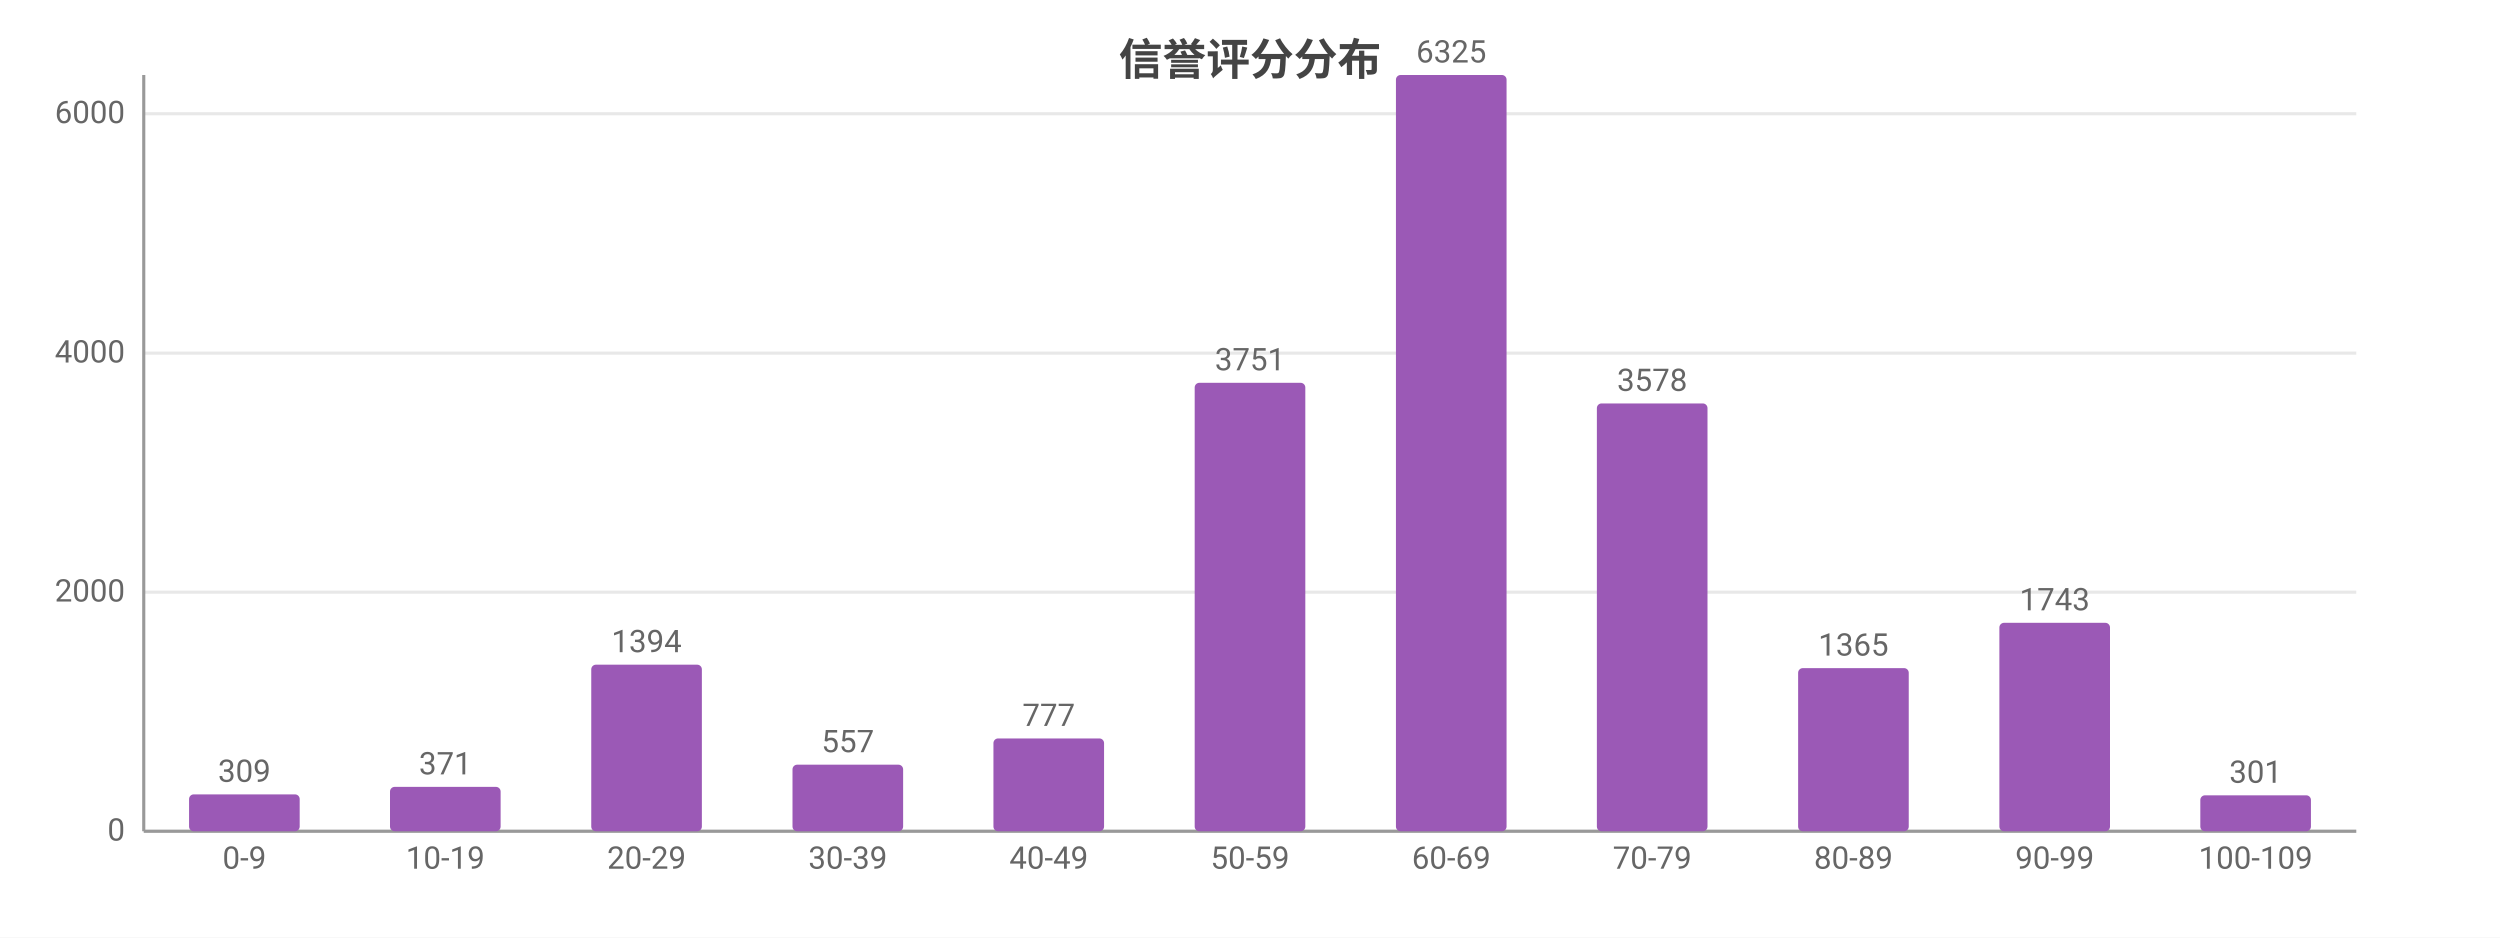
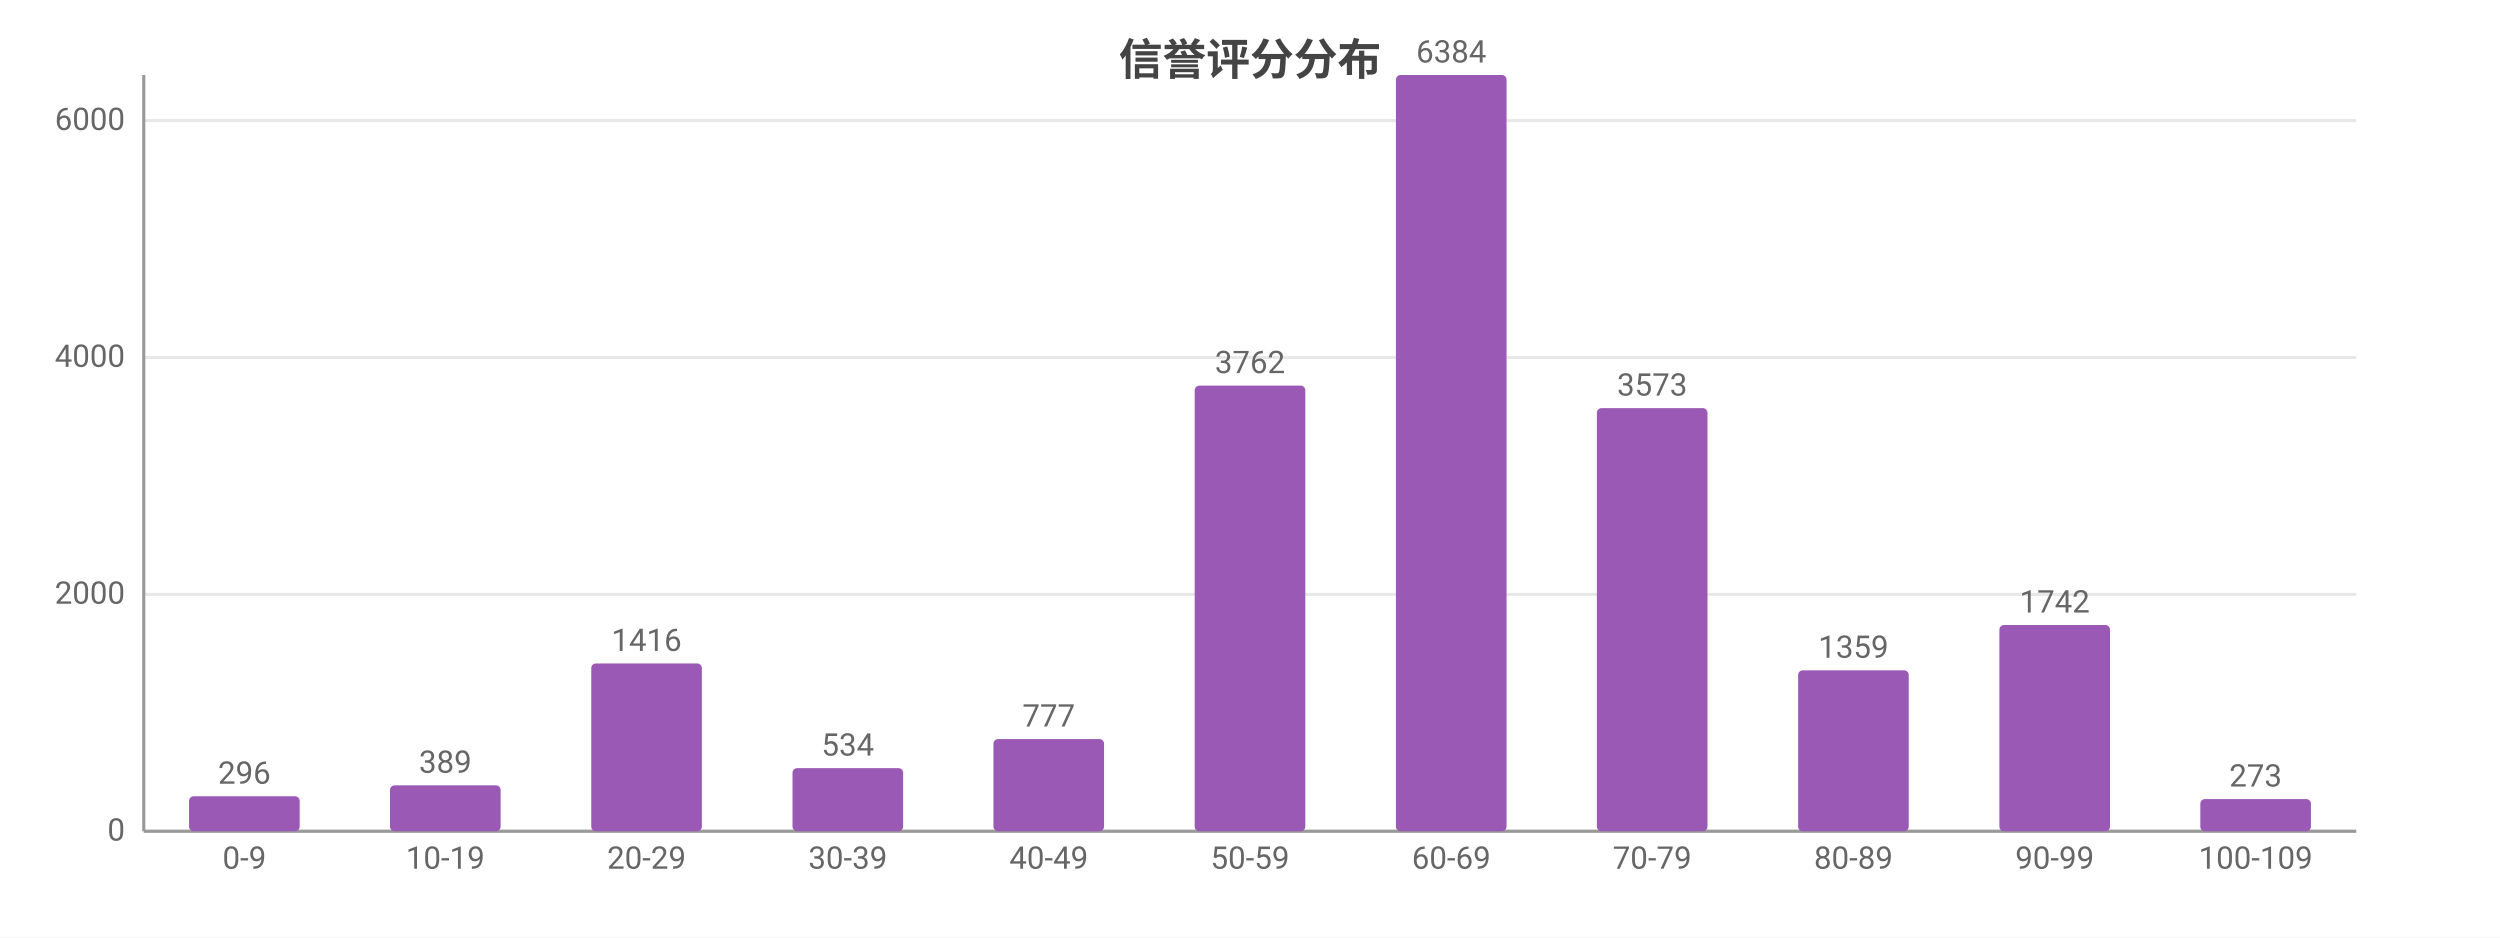
<svg xmlns="http://www.w3.org/2000/svg" width="800" height="300" viewBox="0 0 800 300">
  <rect width="800" height="300" fill="#ffffff" />
  <style>text{font-family:system-ui,-apple-system,'Segoe UI',Roboto,'PingFang SC','Microsoft YaHei','Noto Sans CJK SC',sans-serif}.g{stroke:#e8e8e8;stroke-width:1}.a{stroke:#999;stroke-width:1}.t{font-size:10px;fill:#666}.m{font-size:10px;text-anchor:middle;fill:#666}.e{font-size:10px;text-anchor:end;fill:#666}.l{font-size:11px;fill:#333}.tt{font-size:14px;font-weight:600;text-anchor:middle;fill:#444}.em{font-size:13px;text-anchor:middle;fill:#999}</style>
  <text class="tt" x="400.0" y="24">信誉评分分布</text>
  <line class="g" x1="46" y1="266" x2="754" y2="266" />
  <text class="e" x="40" y="269">0</text>
-   <line class="g" x1="46" y1="189.5" x2="754" y2="189.5" />
-   <text class="e" x="40" y="192.5">2000</text>
-   <line class="g" x1="46" y1="113.0" x2="754" y2="113.0" />
-   <text class="e" x="40" y="116.0">4000</text>
-   <line class="g" x1="46" y1="36.4" x2="754" y2="36.4" />
-   <text class="e" x="40" y="39.4">6000</text>
+   <line class="g" x1="46" y1="190.2" x2="754" y2="190.2" />
+   <text class="e" x="40" y="193.2">2000</text>
+   <line class="g" x1="46" y1="114.4" x2="754" y2="114.4" />
+   <text class="e" x="40" y="117.4">4000</text>
+   <line class="g" x1="46" y1="38.6" x2="754" y2="38.6" />
+   <text class="e" x="40" y="41.6">6000</text>
  <line class="a" x1="46" y1="24" x2="46" y2="266" />
  <line class="a" x1="46" y1="266" x2="754" y2="266" />
-   <rect x="60.5" y="254.2" width="35.4" height="11.8" fill="#9b59b6" rx="1.5" />
-   <text class="m" x="78.2" y="250.2">309</text>
+   <rect x="60.5" y="254.8" width="35.4" height="11.2" fill="#9b59b6" rx="1.5" />
+   <text class="m" x="78.2" y="250.8">296</text>
  <text class="m" x="78.2" y="278">0-9</text>
-   <rect x="124.8" y="251.8" width="35.4" height="14.2" fill="#9b59b6" rx="1.5" />
-   <text class="m" x="142.5" y="247.8">371</text>
+   <rect x="124.8" y="251.3" width="35.4" height="14.7" fill="#9b59b6" rx="1.5" />
+   <text class="m" x="142.5" y="247.3">389</text>
  <text class="m" x="142.5" y="278">10-19</text>
-   <rect x="189.2" y="212.7" width="35.4" height="53.3" fill="#9b59b6" rx="1.5" />
-   <text class="m" x="206.9" y="208.7">1394</text>
+   <rect x="189.2" y="212.3" width="35.4" height="53.7" fill="#9b59b6" rx="1.5" />
+   <text class="m" x="206.9" y="208.3">1416</text>
  <text class="m" x="206.9" y="278">20-29</text>
-   <rect x="253.6" y="244.7" width="35.4" height="21.3" fill="#9b59b6" rx="1.5" />
-   <text class="m" x="271.3" y="240.7">557</text>
+   <rect x="253.6" y="245.8" width="35.4" height="20.2" fill="#9b59b6" rx="1.5" />
+   <text class="m" x="271.3" y="241.8">534</text>
  <text class="m" x="271.3" y="278">30-39</text>
-   <rect x="317.9" y="236.3" width="35.4" height="29.7" fill="#9b59b6" rx="1.5" />
-   <text class="m" x="335.6" y="232.3">777</text>
+   <rect x="317.9" y="236.5" width="35.4" height="29.5" fill="#9b59b6" rx="1.5" />
+   <text class="m" x="335.6" y="232.5">777</text>
  <text class="m" x="335.6" y="278">40-49</text>
-   <rect x="382.3" y="122.5" width="35.4" height="143.5" fill="#9b59b6" rx="1.5" />
-   <text class="m" x="400" y="118.5">3751</text>
+   <rect x="382.3" y="123.4" width="35.4" height="142.6" fill="#9b59b6" rx="1.5" />
+   <text class="m" x="400" y="119.4">3762</text>
  <text class="m" x="400" y="278">50-59</text>
  <rect x="446.7" y="24" width="35.4" height="242" fill="#9b59b6" rx="1.5" />
-   <text class="m" x="464.4" y="20">6325</text>
+   <text class="m" x="464.4" y="20">6384</text>
  <text class="m" x="464.4" y="278">60-69</text>
-   <rect x="511.0" y="129.1" width="35.4" height="136.9" fill="#9b59b6" rx="1.5" />
-   <text class="m" x="528.7" y="125.1">3578</text>
+   <rect x="511.0" y="130.6" width="35.4" height="135.4" fill="#9b59b6" rx="1.5" />
+   <text class="m" x="528.7" y="126.6">3573</text>
  <text class="m" x="528.7" y="278">70-79</text>
-   <rect x="575.4" y="213.8" width="35.4" height="52.2" fill="#9b59b6" rx="1.5" />
-   <text class="m" x="593.1" y="209.8">1365</text>
+   <rect x="575.4" y="214.5" width="35.4" height="51.5" fill="#9b59b6" rx="1.5" />
+   <text class="m" x="593.1" y="210.5">1359</text>
  <text class="m" x="593.1" y="278">80-89</text>
-   <rect x="639.8" y="199.3" width="35.4" height="66.7" fill="#9b59b6" rx="1.5" />
-   <text class="m" x="657.5" y="195.3">1743</text>
+   <rect x="639.8" y="200.0" width="35.4" height="66.0" fill="#9b59b6" rx="1.5" />
+   <text class="m" x="657.5" y="196.0">1742</text>
  <text class="m" x="657.5" y="278">90-99</text>
-   <rect x="704.1" y="254.5" width="35.4" height="11.5" fill="#9b59b6" rx="1.5" />
-   <text class="m" x="721.8" y="250.5">301</text>
+   <rect x="704.1" y="255.7" width="35.4" height="10.3" fill="#9b59b6" rx="1.5" />
+   <text class="m" x="721.8" y="251.7">273</text>
  <text class="m" x="721.8" y="278">100-109</text>
</svg>
